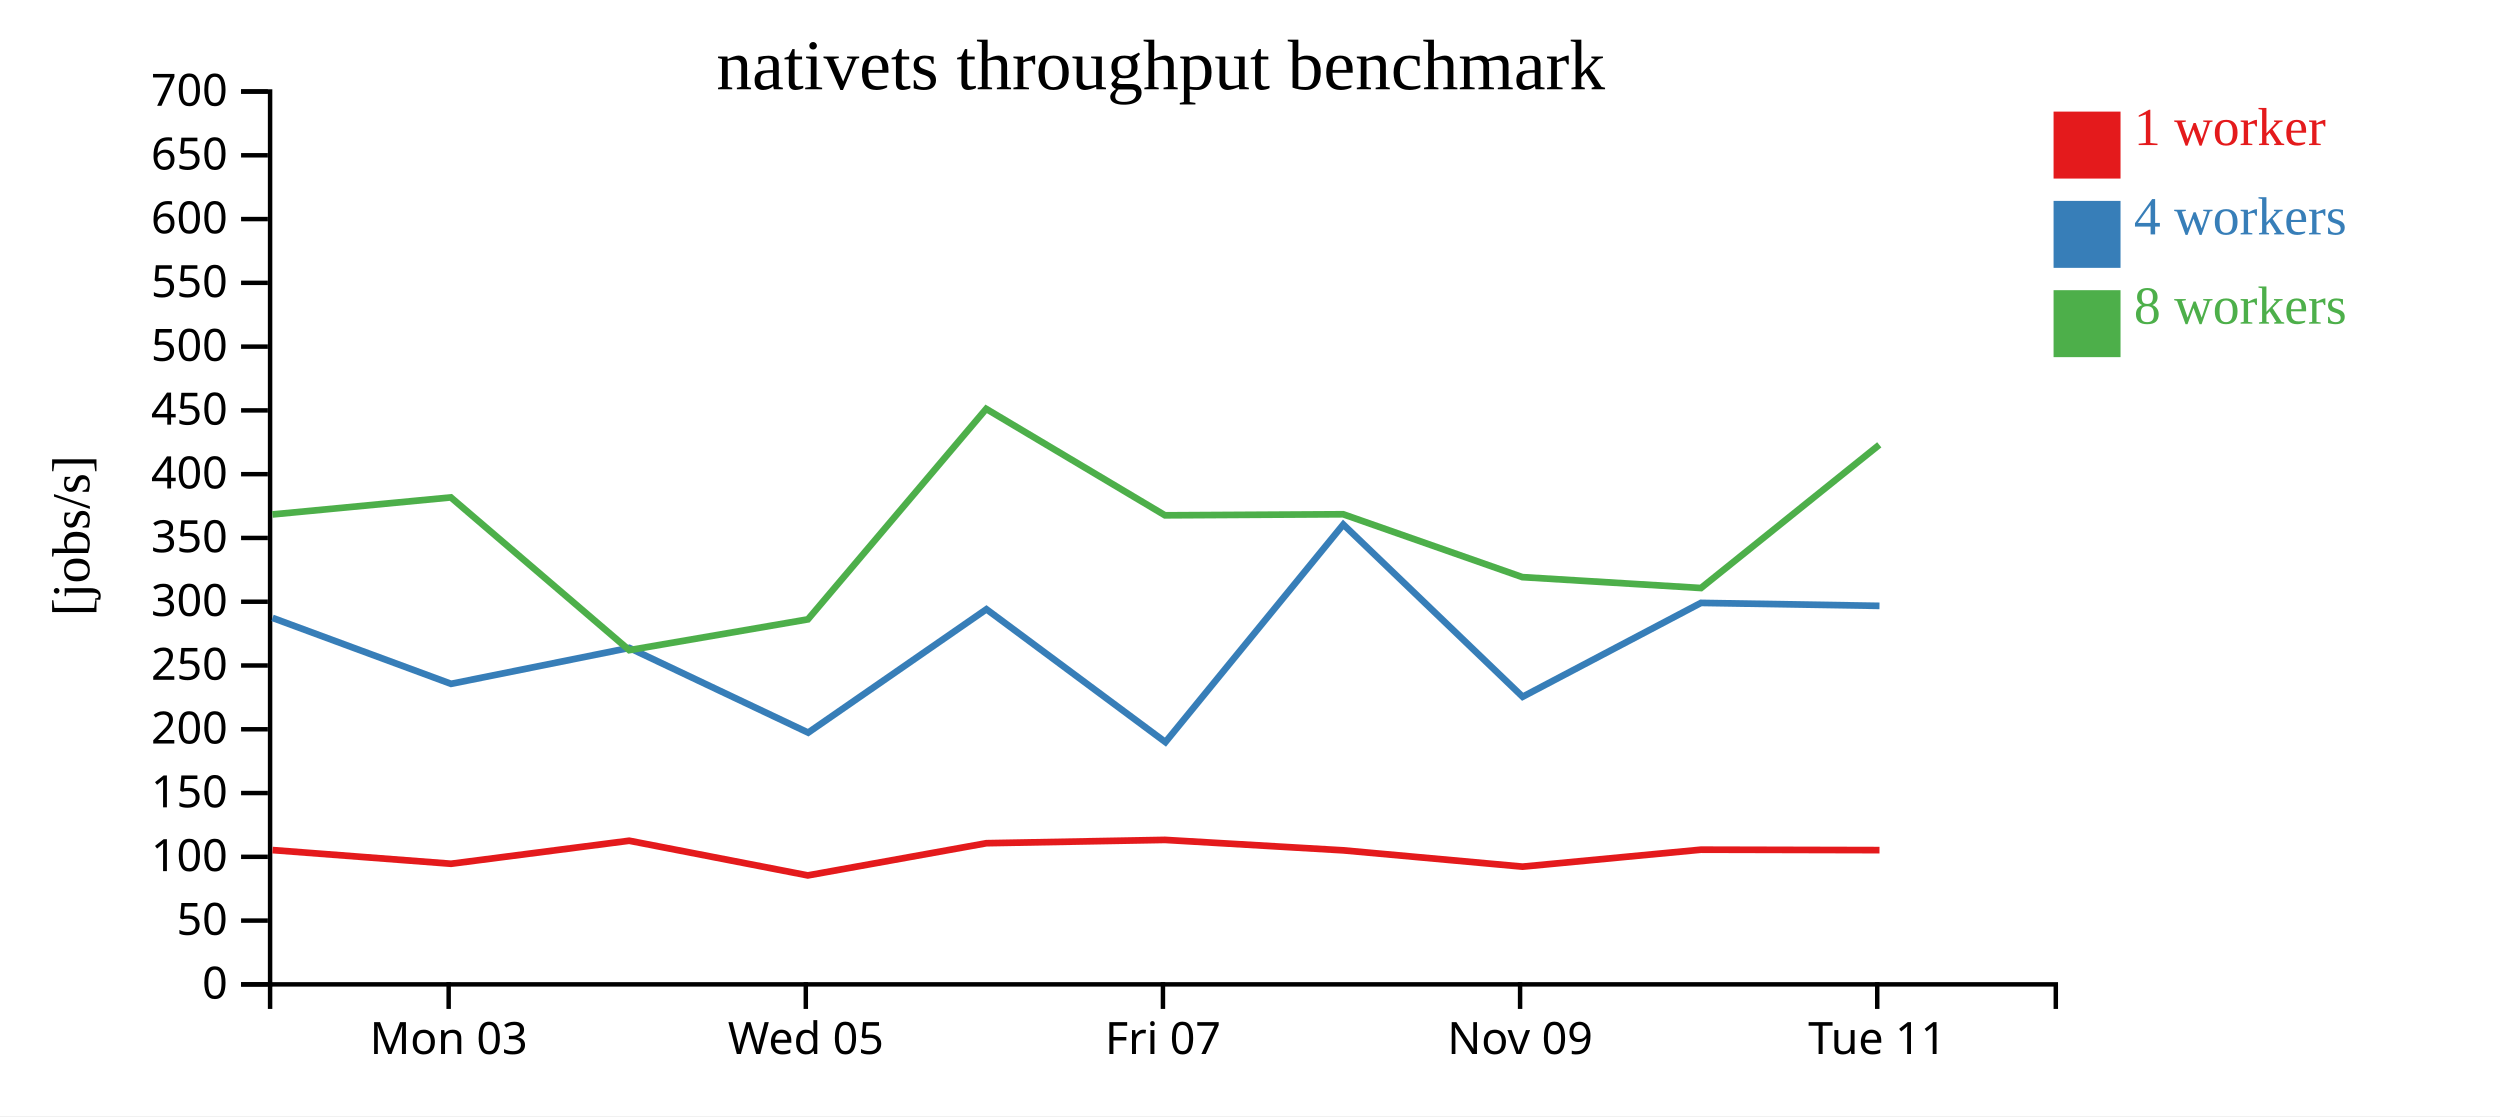
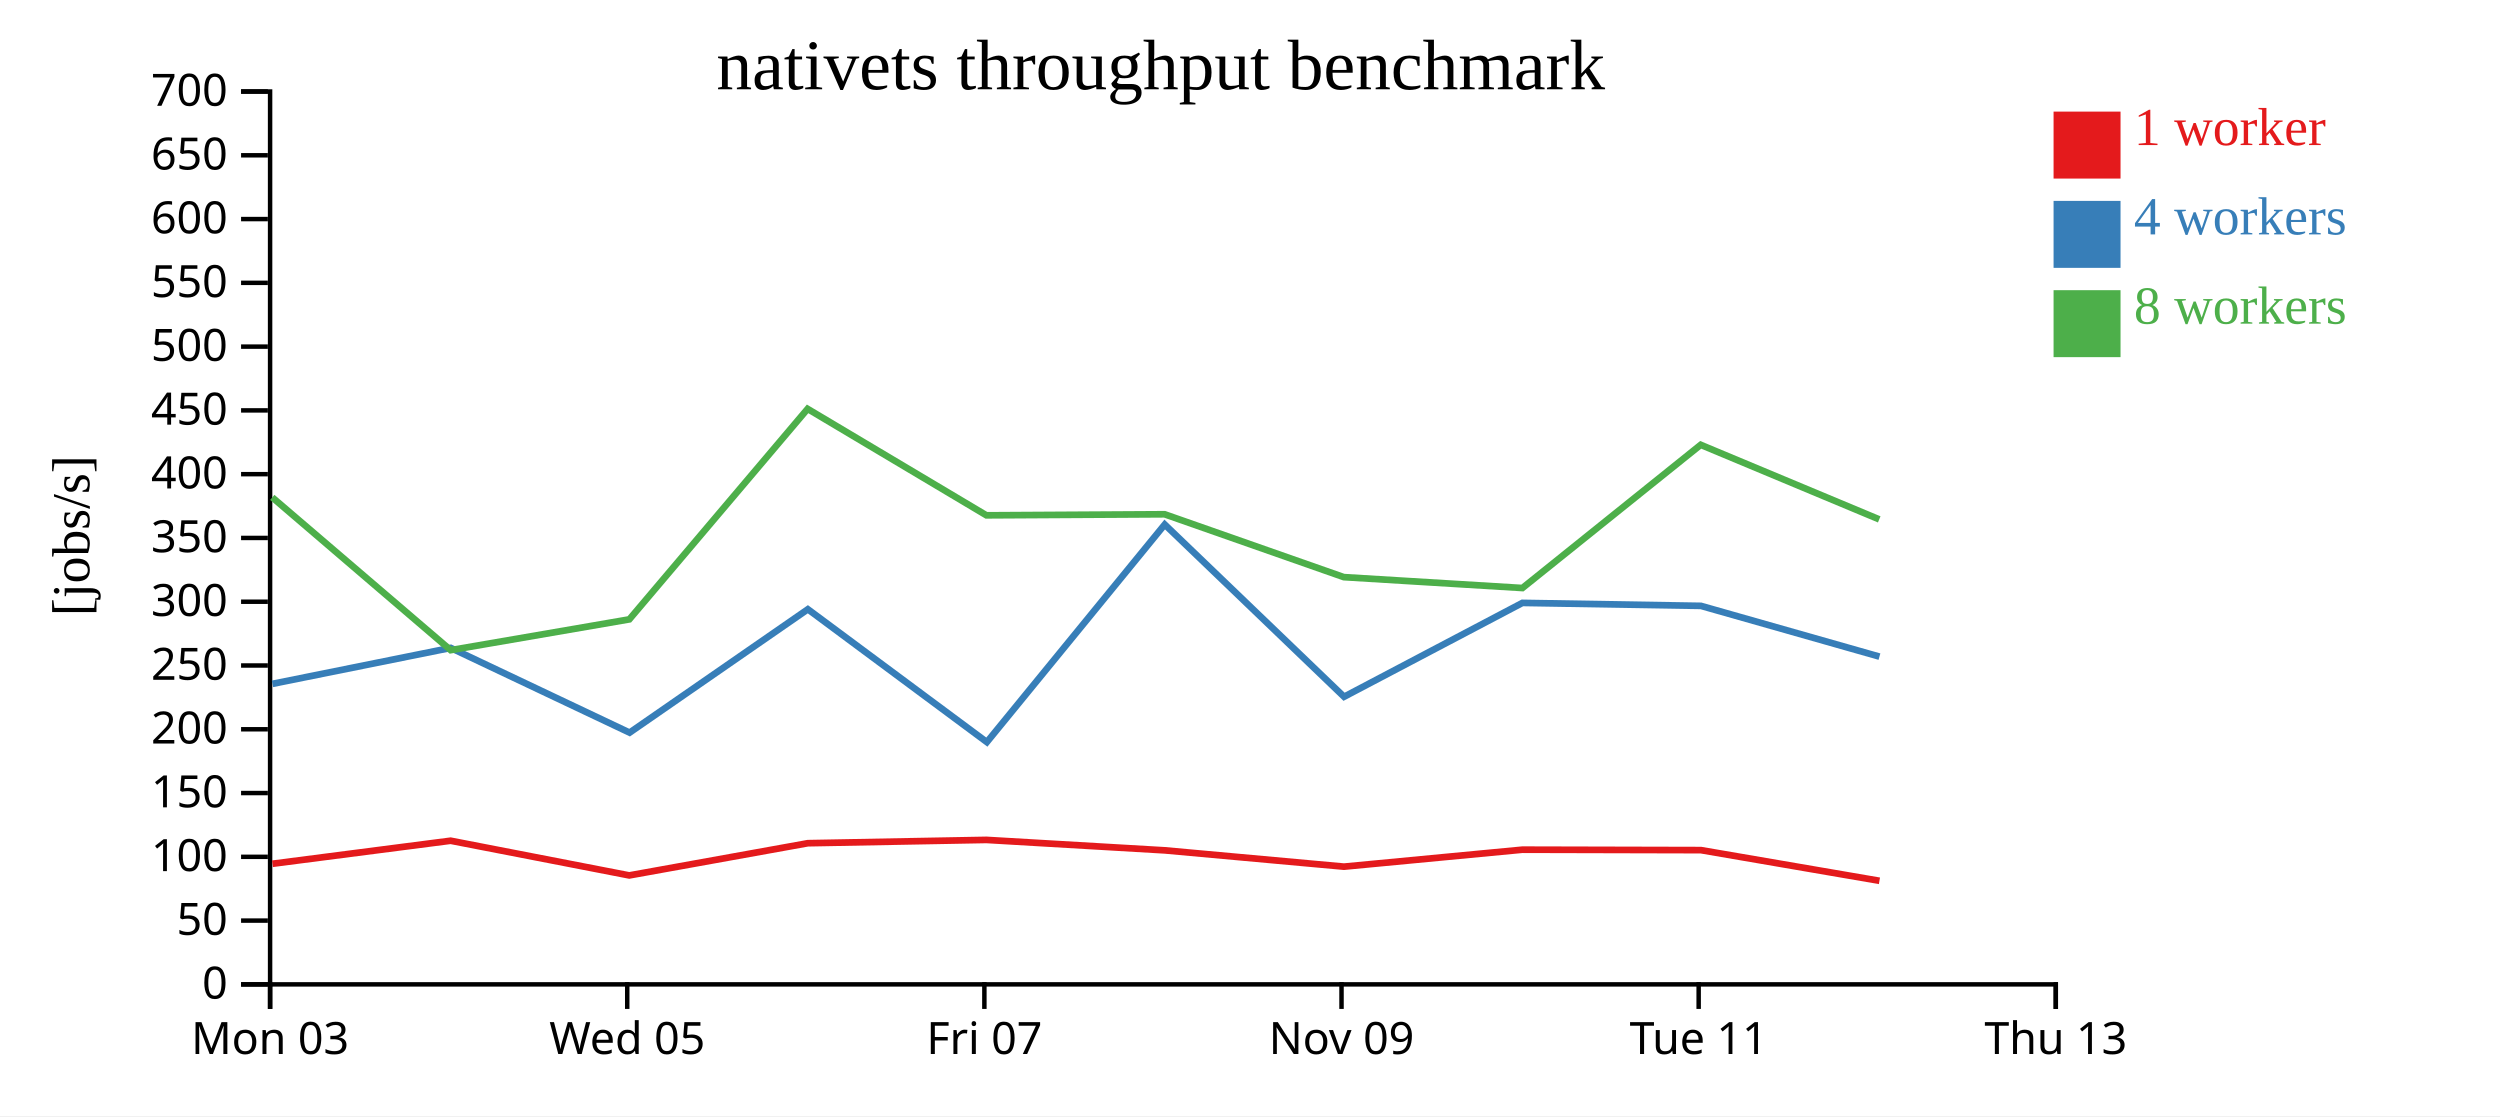
<svg xmlns="http://www.w3.org/2000/svg" width="560" height="250">
  <rect width="100%" height="100%" fill="white" />
  <g transform="translate(60,20)">
    <g transform="translate(0,200)" fill="none" font-size="10" font-family="sans-serif" text-anchor="middle">
      <path class="domain" stroke="currentColor" d="M0.5,6V0.5H400.5V6" />
-       <g class="tick" opacity="1" transform="translate(40.5,0)">
+       <g class="tick" opacity="1" transform="translate(0.5,0)">
        <line stroke="currentColor" y2="6" />
        <text fill="currentColor" y="9" dy="0.71em">Mon 03</text>
      </g>
-       <g class="tick" opacity="1" transform="translate(120.5,0)">
+       <g class="tick" opacity="1" transform="translate(80.5,0)">
        <line stroke="currentColor" y2="6" />
        <text fill="currentColor" y="9" dy="0.71em">Wed 05</text>
      </g>
-       <g class="tick" opacity="1" transform="translate(200.5,0)">
+       <g class="tick" opacity="1" transform="translate(160.5,0)">
        <line stroke="currentColor" y2="6" />
        <text fill="currentColor" y="9" dy="0.71em">Fri 07</text>
      </g>
-       <g class="tick" opacity="1" transform="translate(280.5,0)">
+       <g class="tick" opacity="1" transform="translate(240.5,0)">
        <line stroke="currentColor" y2="6" />
        <text fill="currentColor" y="9" dy="0.71em">Nov 09</text>
      </g>
-       <g class="tick" opacity="1" transform="translate(360.5,0)">
+       <g class="tick" opacity="1" transform="translate(320.5,0)">
        <line stroke="currentColor" y2="6" />
        <text fill="currentColor" y="9" dy="0.71em">Tue 11</text>
+       </g>
+       <g class="tick" opacity="1" transform="translate(400.5,0)">
+         <line stroke="currentColor" y2="6" />
+         <text fill="currentColor" y="9" dy="0.71em">Thu 13</text>
      </g>
    </g>
    <g fill="none" font-size="10" font-family="sans-serif" text-anchor="end">
      <path class="domain" stroke="currentColor" d="M-6,200.5H0.5V0.5H-6" />
      <g class="tick" opacity="1" transform="translate(0,200.5)">
        <line stroke="currentColor" x2="-6" />
        <text fill="currentColor" x="-9" dy="0.32em">0</text>
      </g>
      <g class="tick" opacity="1" transform="translate(0,186.2143)">
        <line stroke="currentColor" x2="-6" />
        <text fill="currentColor" x="-9" dy="0.32em">50</text>
      </g>
      <g class="tick" opacity="1" transform="translate(0,171.9286)">
        <line stroke="currentColor" x2="-6" />
        <text fill="currentColor" x="-9" dy="0.32em">100</text>
      </g>
      <g class="tick" opacity="1" transform="translate(0,157.6429)">
        <line stroke="currentColor" x2="-6" />
        <text fill="currentColor" x="-9" dy="0.32em">150</text>
      </g>
      <g class="tick" opacity="1" transform="translate(0,143.3571)">
        <line stroke="currentColor" x2="-6" />
        <text fill="currentColor" x="-9" dy="0.32em">200</text>
      </g>
      <g class="tick" opacity="1" transform="translate(0,129.0714)">
        <line stroke="currentColor" x2="-6" />
        <text fill="currentColor" x="-9" dy="0.32em">250</text>
      </g>
      <g class="tick" opacity="1" transform="translate(0,114.7857)">
        <line stroke="currentColor" x2="-6" />
        <text fill="currentColor" x="-9" dy="0.32em">300</text>
      </g>
      <g class="tick" opacity="1" transform="translate(0,100.5)">
        <line stroke="currentColor" x2="-6" />
        <text fill="currentColor" x="-9" dy="0.32em">350</text>
      </g>
      <g class="tick" opacity="1" transform="translate(0,86.21429)">
        <line stroke="currentColor" x2="-6" />
        <text fill="currentColor" x="-9" dy="0.32em">400</text>
      </g>
      <g class="tick" opacity="1" transform="translate(0,71.92857)">
        <line stroke="currentColor" x2="-6" />
        <text fill="currentColor" x="-9" dy="0.32em">450</text>
      </g>
      <g class="tick" opacity="1" transform="translate(0,57.64286)">
        <line stroke="currentColor" x2="-6" />
        <text fill="currentColor" x="-9" dy="0.32em">500</text>
      </g>
      <g class="tick" opacity="1" transform="translate(0,43.35714)">
        <line stroke="currentColor" x2="-6" />
        <text fill="currentColor" x="-9" dy="0.32em">550</text>
      </g>
      <g class="tick" opacity="1" transform="translate(0,29.07143)">
        <line stroke="currentColor" x2="-6" />
        <text fill="currentColor" x="-9" dy="0.32em">600</text>
      </g>
      <g class="tick" opacity="1" transform="translate(0,14.78571)">
        <line stroke="currentColor" x2="-6" />
        <text fill="currentColor" x="-9" dy="0.32em">650</text>
      </g>
      <g class="tick" opacity="1" transform="translate(0,0.5)">
        <line stroke="currentColor" x2="-6" />
        <text fill="currentColor" x="-9" dy="0.32em">700</text>
      </g>
    </g>
    <text text-anchor="middle" style="font-size: 12px" transform="rotate(-90)" y="-40" x="-100">[jobs/s]</text>
    <text text-anchor="middle" style="font-size: 16px" y="0" x="200">nativets throughput benchmark</text>
-     <path class="line" fill="none" stroke="#e41a1c" stroke-width="1.5" d="M1.049,170.418L41.034,173.482L80.938,168.324L120.951,176.094L160.944,168.88L200.949,168.137L240.906,170.479L281.049,174.131L321.016,170.329L361.007,170.429" />
-     <path class="line" fill="none" stroke="#377eb8" stroke-width="1.5" d="M1.045,118.41L41.034,133.179L80.958,125.131L121.029,144.109L160.96,116.474L201.058,146.232L240.896,97.489L281.07,136.075L321.017,115.05L361.004,115.714" />
-     <path class="line" fill="none" stroke="#4daf4a" stroke-width="1.5" d="M1.01,95.24L40.991,91.418L80.949,125.634L120.972,118.735L160.904,71.589L200.958,95.432L240.88,95.196L281.011,109.278L321.02,111.717L360.958,79.64" />
+     <path class="line" fill="none" stroke="#e41a1c" stroke-width="1.5" d="M1.034,173.482L40.938,168.324L80.951,176.094L120.944,168.88L160.949,168.137L200.906,170.479L241.049,174.131L281.016,170.329L321.007,170.429L360.996,177.301" />
+     <path class="line" fill="none" stroke="#377eb8" stroke-width="1.5" d="M1.034,133.179L40.958,125.131L81.029,144.109L120.96,116.474L161.058,146.232L200.896,97.489L241.07,136.075L281.017,115.05L321.004,115.714L360.997,127.083" />
+     <path class="line" fill="none" stroke="#4daf4a" stroke-width="1.5" d="M0.991,91.418L40.949,125.634L80.972,118.735L120.904,71.589L160.958,95.432L200.88,95.196L241.011,109.278L281.02,111.717L320.958,79.64L360.948,96.343" />
    <rect class="dot" x="400" y="5" width="15" height="15" style="fill: #e41a1c;" />
    <rect class="dot" x="400" y="25" width="15" height="15" style="fill: #377eb8;" />
    <rect class="dot" x="400" y="45" width="15" height="15" style="fill: #4daf4a;" />
    <text class="label" x="418" y="12.5" style="fill: #e41a1c; alignment-baseline: middle;" text-anchor="left">1 worker</text>
    <text class="label" x="418" y="32.5" style="fill: #377eb8; alignment-baseline: middle;" text-anchor="left">4 workers</text>
    <text class="label" x="418" y="52.5" style="fill: #4daf4a; alignment-baseline: middle;" text-anchor="left">8 workers</text>
  </g>
</svg>
